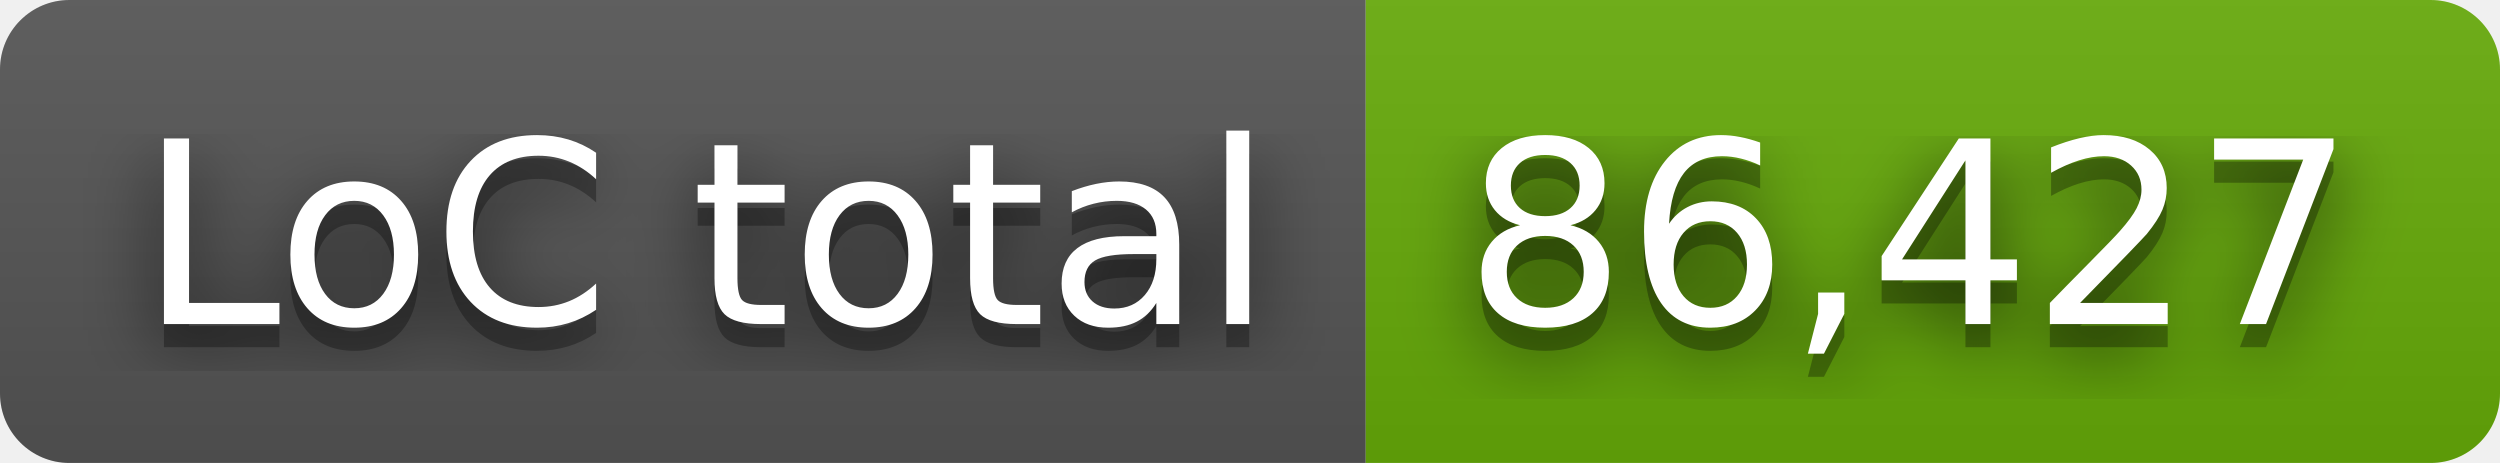
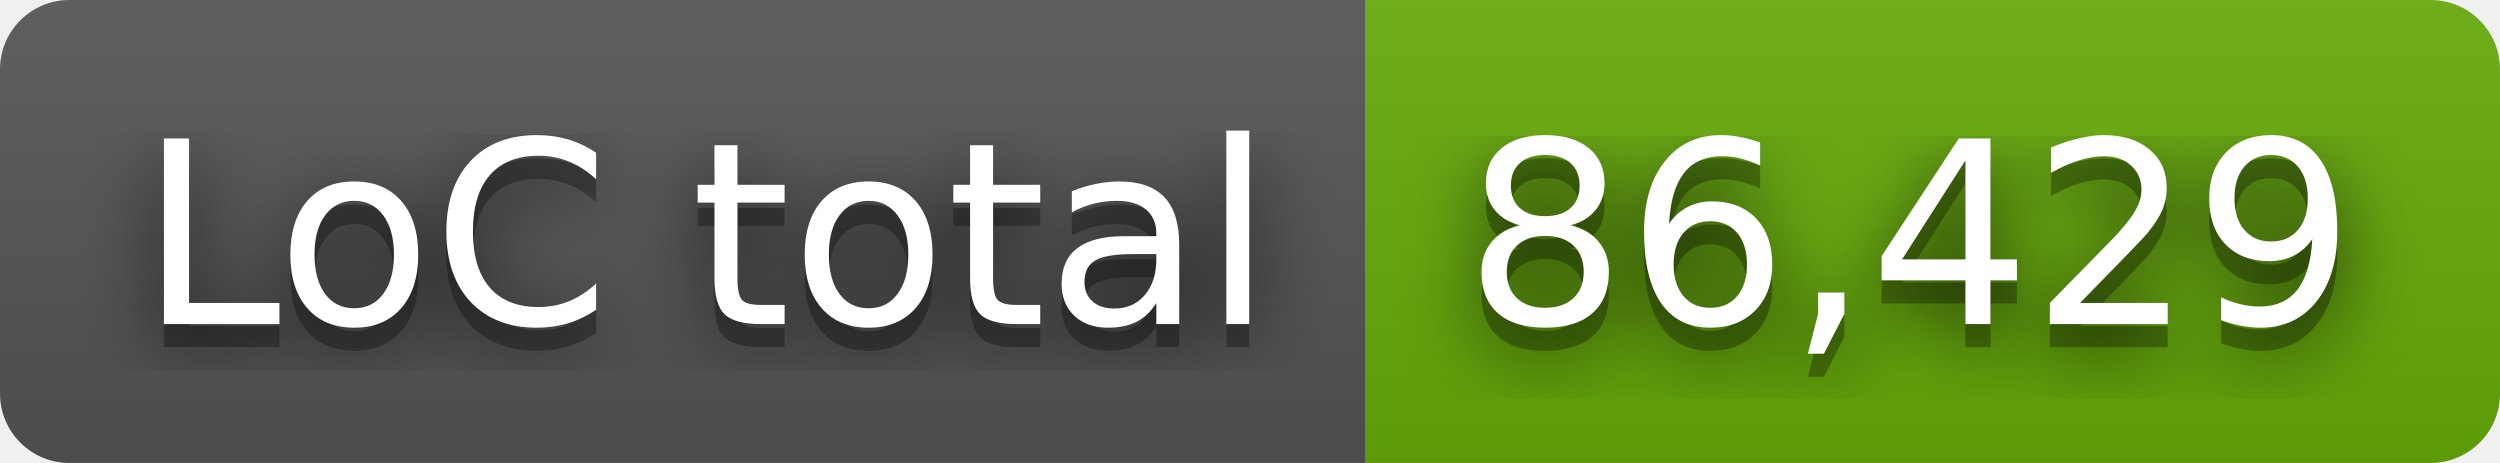
- <svg xmlns="http://www.w3.org/2000/svg" width="108" height="20" role="img" aria-label="LoC total: 86,427">
+ <svg xmlns="http://www.w3.org/2000/svg" width="108" height="20" role="img" aria-label="LoC total: 86,429">
  <filter id="blur">
    <feGaussianBlur stdDeviation="16" />
  </filter>
  <linearGradient id="s" x2="0" y2="100%">
    <stop offset="0" stop-color="#bbb" stop-opacity=".1" />
    <stop offset="1" stop-opacity=".1" />
  </linearGradient>
  <clipPath id="r">
    <rect width="108" height="20" rx="3" />
  </clipPath>
  <g clip-path="url(#r)">
    <rect width="59" height="20" fill="#555" />
    <rect x="59" width="49" height="20" fill="#67ac09" />
    <rect width="108" height="20" fill="url(#s)" />
  </g>
  <g fill="#fff" text-anchor="middle" font-family="Verdana,Geneva,DejaVu Sans,sans-serif" text-rendering="geometricPrecision" font-size="110">
    <g transform="scale(.1)">
      <g aria-hidden="true" fill="#010101">
        <text x="305" y="150" fill-opacity=".8" filter="url(#blur)" textLength="490">LoC total</text>
        <text x="305" y="150" fill-opacity=".3" textLength="490">LoC total</text>
      </g>
      <text x="305" y="140" textLength="490">LoC total</text>
    </g>
    <g transform="scale(.1)">
      <g aria-hidden="true" fill="#010101">
-         <text x="825" y="150" fill-opacity=".8" filter="url(#blur)" textLength="390">86,427</text>
-         <text x="825" y="150" fill-opacity=".3" textLength="390">86,427</text>
+         <text x="825" y="150" fill-opacity=".8" filter="url(#blur)" textLength="390">86,429</text>
+         <text x="825" y="150" fill-opacity=".3" textLength="390">86,429</text>
      </g>
-       <text x="825" y="140" textLength="390">86,427</text>
+       <text x="825" y="140" textLength="390">86,429</text>
    </g>
  </g>
</svg>
